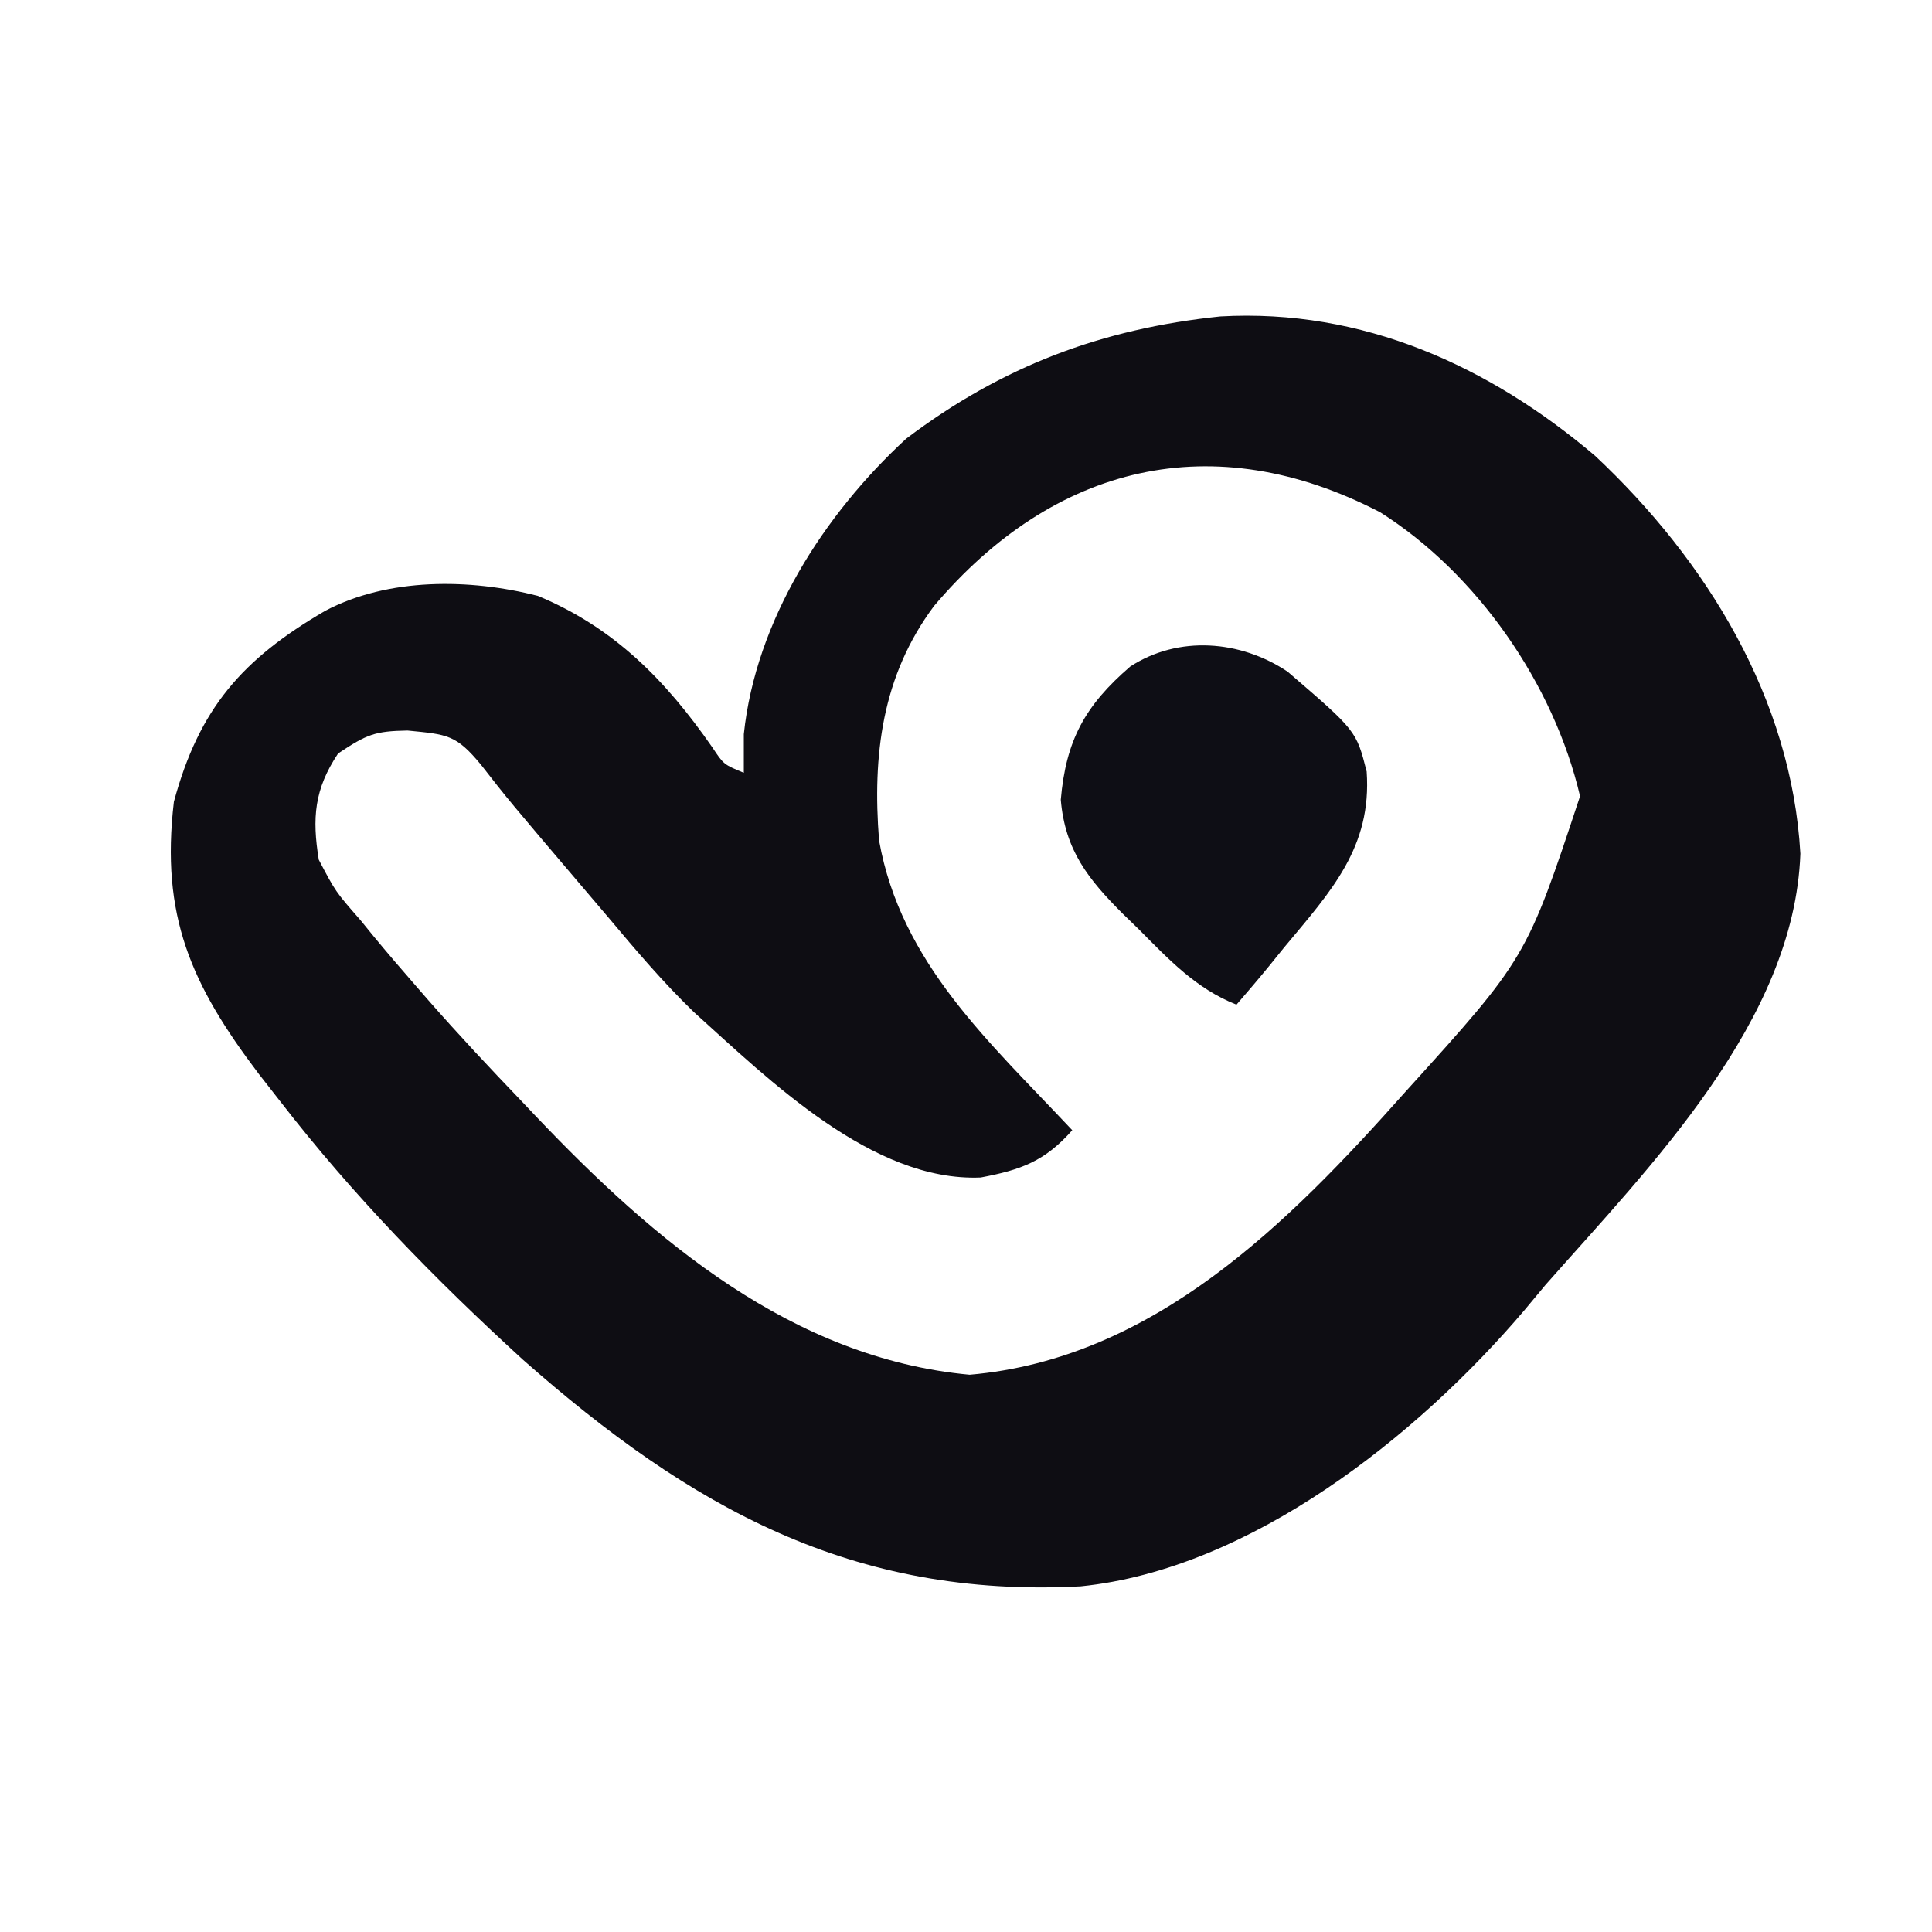
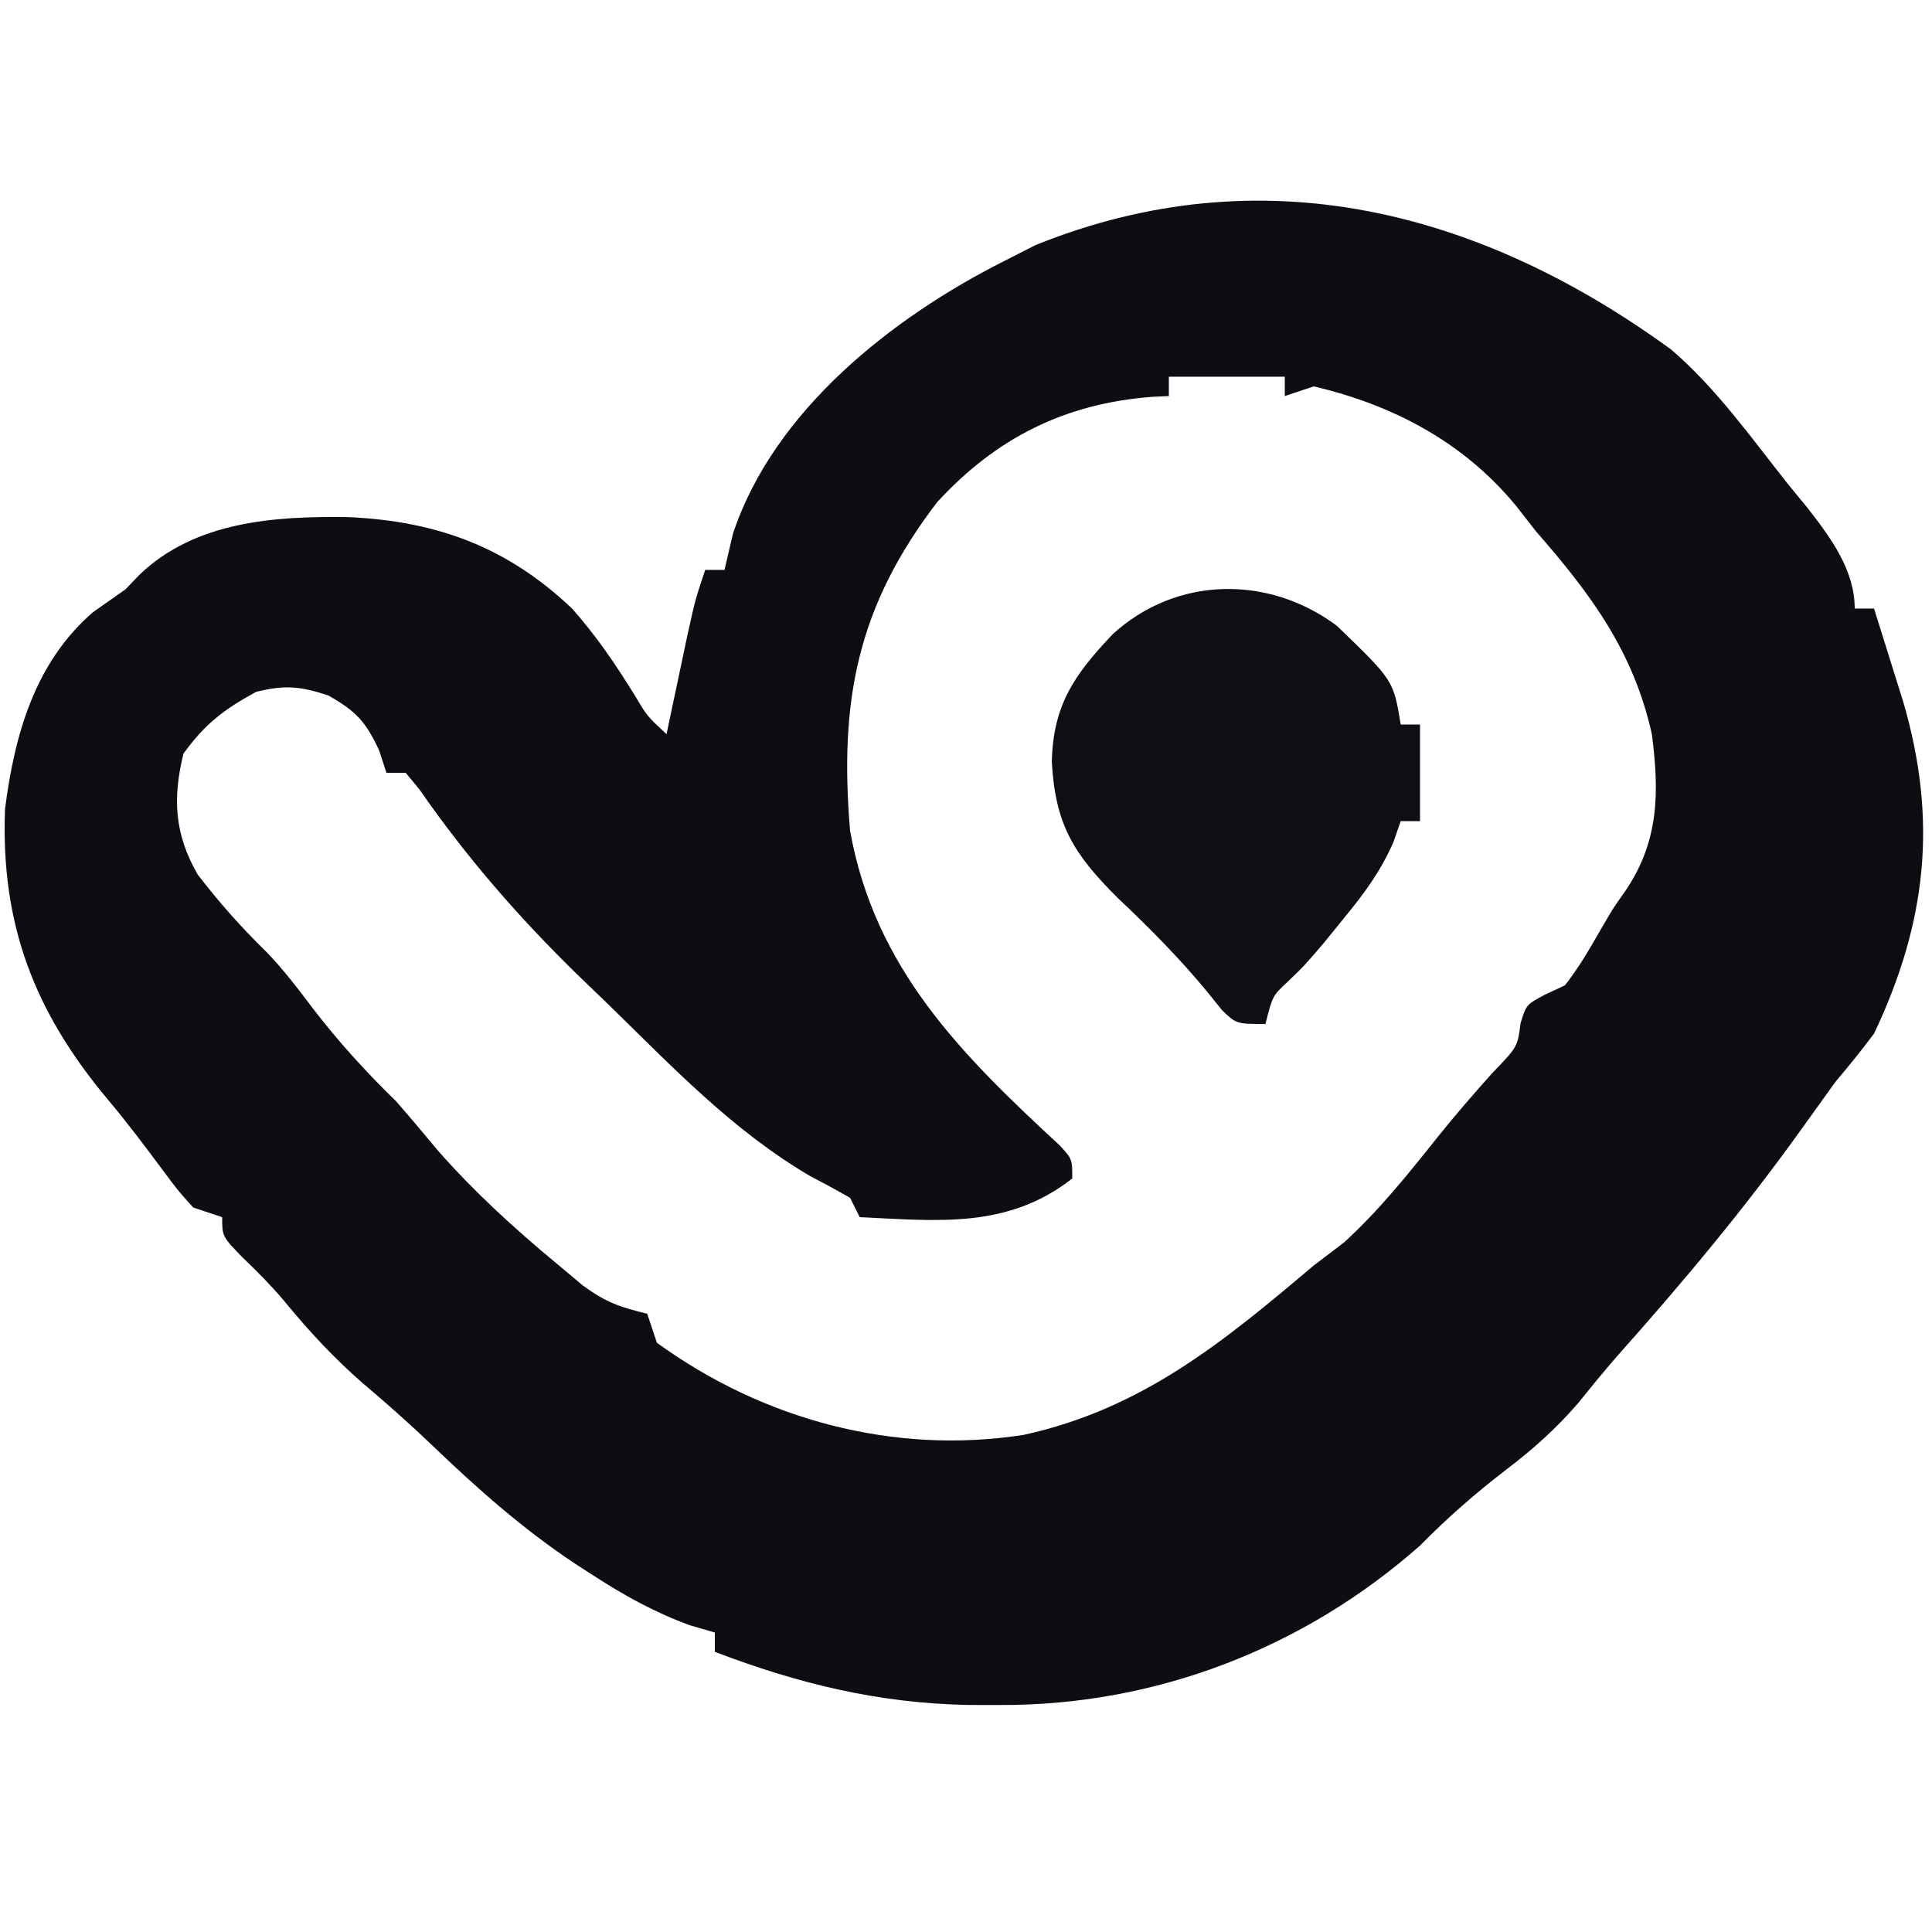
<svg xmlns="http://www.w3.org/2000/svg" version="1.1" width="200" height="200">
-   <path d="M0 0 C14.725 -0.83 27.825 5.124 38.793 14.43 C50.342 25.255 59.135 39.58 60.043 55.617 C59.417 72.935 44.536 87.924 33.668 100.242 C32.942 101.114 32.216 101.985 31.469 102.883 C20.418 115.875 3.158 129.663 -14.452 131.458 C-38.094 132.711 -54.866 123.294 -72.207 107.992 C-81.32 99.656 -89.768 91.018 -97.332 81.242 C-98.436 79.829 -98.436 79.829 -99.562 78.387 C-106.565 69.139 -109.714 62.042 -108.332 50.242 C-105.709 40.545 -101.241 35.477 -92.672 30.477 C-86.133 27.027 -77.734 27.118 -70.656 28.926 C-62.74 32.221 -57.421 37.663 -52.594 44.605 C-51.413 46.383 -51.413 46.383 -49.332 47.242 C-49.332 45.922 -49.332 44.602 -49.332 43.242 C-48.099 31.496 -41.052 20.509 -32.52 12.652 C-22.6 5.152 -12.3 1.277 0 0 Z M-29.637 29.969 C-35.043 37.219 -36.025 45.42 -35.332 54.242 C-33.063 66.992 -23.839 75.16 -15.332 84.242 C-18.178 87.463 -20.651 88.35 -24.812 89.137 C-36.017 89.606 -46.739 79.007 -54.516 72 C-57.683 68.935 -60.504 65.619 -63.332 62.242 C-64.245 61.167 -65.159 60.093 -66.074 59.02 C-73.694 50.061 -73.694 50.061 -76.539 46.41 C-79.123 43.286 -79.996 43.275 -84.145 42.867 C-87.533 42.929 -88.349 43.254 -91.332 45.242 C-93.806 48.953 -94.029 51.938 -93.332 56.242 C-91.598 59.546 -91.598 59.546 -89.02 62.492 C-88.569 63.044 -88.119 63.597 -87.656 64.166 C-86.24 65.882 -84.794 67.566 -83.332 69.242 C-82.883 69.759 -82.435 70.275 -81.972 70.807 C-78.845 74.37 -75.611 77.82 -72.332 81.242 C-71.601 82.014 -71.601 82.014 -70.854 82.802 C-58.638 95.651 -44.302 107.856 -25.957 109.555 C-6.894 107.911 7.069 93.855 19.148 80.273 C31.688 66.42 31.688 66.42 37.234 49.664 C34.52 38.056 26.562 26.592 16.535 20.266 C-0.742 11.309 -17.191 15.278 -29.637 29.969 Z " fill="#0E0D13" transform="translate(126.332,32.75781)" />
-   <path d="M0 0 C7.112 6.116 7.112 6.116 8.188 10.348 C8.733 18.163 4.523 22.708 -0.289 28.473 C-1.103 29.478 -1.103 29.478 -1.934 30.504 C-3.031 31.845 -4.156 33.162 -5.289 34.473 C-9.465 32.829 -12.31 29.783 -15.414 26.66 C-15.952 26.139 -16.489 25.617 -17.043 25.08 C-20.628 21.5 -23.033 18.495 -23.477 13.262 C-22.944 7.109 -20.97 3.512 -16.289 -0.527 C-11.282 -3.775 -4.886 -3.26 0 0 Z " fill="#0E0E15" transform="translate(133.2891,69.52734)" />
+   <path d="M0 0 C4.629 3.969 8.236 9.049 12 13.812 C13.071 15.122 13.071 15.122 14.164 16.457 C16.538 19.503 19 22.841 19 26.812 C19.66 26.812 20.32 26.812 21 26.812 C21.649 28.874 22.294 30.937 22.938 33 C23.297 34.149 23.657 35.297 24.027 36.48 C27.592 48.692 26.478 59.266 21 70.812 C19.718 72.519 18.38 74.185 17 75.812 C15.796 77.481 14.592 79.15 13.397 80.824 C7.524 89.023 1.139 96.642 -5.566 104.169 C-6.941 105.745 -8.255 107.358 -9.566 108.988 C-11.901 111.698 -14.227 113.772 -17.062 115.938 C-20.273 118.401 -23.163 120.929 -26 123.812 C-38.104 134.511 -53.523 140.406 -69.562 140.312 C-70.601 140.312 -71.639 140.311 -72.709 140.311 C-82.077 140.132 -90.286 138.128 -99 134.812 C-99 134.153 -99 133.493 -99 132.812 C-99.853 132.564 -100.707 132.315 -101.586 132.059 C-105.242 130.724 -108.377 128.98 -111.625 126.875 C-112.23 126.485 -112.836 126.094 -113.459 125.692 C-118.893 122.078 -123.614 117.892 -128.312 113.383 C-130.608 111.187 -132.949 109.111 -135.375 107.062 C-138.437 104.412 -141.047 101.578 -143.613 98.449 C-144.958 96.863 -146.372 95.435 -147.875 94 C-150 91.812 -150 91.812 -150 89.812 C-151.485 89.317 -151.485 89.317 -153 88.812 C-154.578 87.062 -154.578 87.062 -156.25 84.812 C-158.069 82.375 -159.874 79.962 -161.836 77.637 C-169.447 68.547 -172.934 59.508 -172.48 47.57 C-171.498 39.886 -169.399 32.393 -163.375 27.188 C-162.254 26.391 -161.129 25.599 -160 24.812 C-159.522 24.314 -159.044 23.815 -158.551 23.301 C-152.788 17.771 -144.566 17.233 -136.974 17.343 C-127.763 17.748 -120.487 20.447 -113.785 26.805 C-111.267 29.637 -109.212 32.672 -107.227 35.895 C-106.014 37.941 -106.014 37.941 -104 39.812 C-103.795 38.837 -103.59 37.861 -103.379 36.855 C-103.109 35.583 -102.84 34.311 -102.562 33 C-102.296 31.735 -102.029 30.471 -101.754 29.168 C-101 25.812 -101 25.812 -100 22.812 C-99.34 22.812 -98.68 22.812 -98 22.812 C-97.711 21.575 -97.422 20.337 -97.125 19.062 C-92.888 6.29 -80.588 -3.362 -69 -9.188 C-67.948 -9.724 -66.896 -10.26 -65.812 -10.812 C-42.291 -20.319 -19.622 -14.308 0 0 Z M-52 2.812 C-52 3.473 -52 4.133 -52 4.812 C-52.835 4.851 -52.835 4.851 -53.688 4.891 C-62.704 5.561 -69.865 9.124 -76 15.812 C-84.261 26.626 -86.133 36.333 -85 49.812 C-82.444 64.046 -73.544 72.924 -63.27 82.41 C-62 83.812 -62 83.812 -62 85.812 C-68.715 91.053 -75.909 90.187 -84 89.812 C-84.33 89.153 -84.66 88.493 -85 87.812 C-86.356 87.029 -87.736 86.287 -89.125 85.562 C-97.106 80.893 -103.426 74.232 -110 67.812 C-111.053 66.799 -112.107 65.786 -113.16 64.773 C-119.282 58.795 -124.689 52.589 -129.562 45.559 C-130.037 44.982 -130.511 44.406 -131 43.812 C-131.66 43.812 -132.32 43.812 -133 43.812 C-133.248 43.049 -133.495 42.286 -133.75 41.5 C-135.152 38.485 -136.139 37.447 -139 35.812 C-141.9 34.846 -143.528 34.694 -146.5 35.438 C-149.831 37.269 -151.738 38.71 -154 41.812 C-155.157 46.44 -154.935 50.198 -152.527 54.355 C-150.346 57.194 -148.044 59.795 -145.48 62.293 C-143.682 64.139 -142.177 66.13 -140.625 68.188 C-137.95 71.664 -135.145 74.748 -132 77.812 C-130.518 79.512 -129.066 81.233 -127.625 82.969 C-123.885 87.212 -119.788 90.957 -115.438 94.562 C-114.508 95.341 -113.579 96.12 -112.621 96.922 C-110.182 98.681 -108.811 99.124 -106 99.812 C-105.67 100.802 -105.34 101.793 -105 102.812 C-94 110.805 -80.433 114.437 -67.039 112.352 C-54.792 109.676 -46.399 102.764 -37 94.812 C-35.453 93.637 -35.453 93.637 -33.875 92.438 C-30.229 89.108 -27.261 85.392 -24.188 81.535 C-22.35 79.249 -20.459 77.056 -18.5 74.875 C-15.905 72.187 -15.905 72.187 -15.594 69.746 C-15 67.812 -15 67.812 -13.094 66.793 C-12.403 66.469 -11.712 66.146 -11 65.812 C-9.527 63.949 -8.428 62 -7.238 59.945 C-6 57.812 -6 57.812 -4.793 56.117 C-1.259 50.948 -1.21 45.91 -2 39.812 C-3.917 31.22 -8.296 25.341 -14 18.812 C-14.669 17.955 -15.338 17.098 -16.027 16.215 C-21.442 9.621 -28.728 5.75 -37 3.812 C-37.99 4.143 -38.98 4.473 -40 4.812 C-40 4.152 -40 3.493 -40 2.812 C-43.96 2.812 -47.92 2.812 -52 2.812 Z " fill="#0E0D13" transform="translate(173,36.1875)" />
+   <path d="M0 0 C5.866 5.655 5.866 5.655 6.613 10.223 C7.273 10.223 7.933 10.223 8.613 10.223 C8.613 13.523 8.613 16.823 8.613 20.223 C7.953 20.223 7.293 20.223 6.613 20.223 C6.364 20.942 6.116 21.661 5.859 22.402 C4.49 25.502 2.823 27.732 0.676 30.348 C-0.014 31.196 -0.704 32.044 -1.414 32.918 C-3.387 35.223 -3.387 35.223 -5.078 36.84 C-6.649 38.304 -6.649 38.304 -7.387 41.223 C-10.387 41.223 -10.387 41.223 -11.859 39.824 C-12.384 39.172 -12.909 38.52 -13.449 37.848 C-16.337 34.362 -19.407 31.266 -22.699 28.16 C-27.254 23.619 -29.149 20.58 -29.504 14.074 C-29.363 8.182 -27.167 5.055 -23.176 0.852 C-16.622 -5.116 -7.11 -5.294 0 0 Z " fill="#0E0E15" transform="translate(138.3867,64.77734)" />
+   <path d="M0 0 C2 1 2 1 2 1 Z " fill="#0C0D10" transform="translate(55,160)" />
+   <path d="M0 0 C2 1 2 1 2 1 Z " fill="#0A0812" transform="translate(70,138)" />
+   <path d="" fill="#0C0C10" transform="translate(0,0)" />
+   <path d="" fill="#100810" transform="translate(0,0)" />
+   <path d="" fill="#0D0B10" transform="translate(0,0)" />
+   <path d="" fill="#0C0C10" transform="translate(0,0)" />
+   <path d="" fill="#100810" transform="translate(0,0)" />
+   <path d="" fill="#100C14" transform="translate(0,0)" />
+   <path d="" fill="#100C14" transform="translate(0,0)" />
+   <path d="" fill="#090915" transform="translate(0,0)" />
+   <path d="" fill="#0C0C10" transform="translate(0,0)" />
+   <path d="" fill="#0C0C10" transform="translate(0,0)" />
+   <path d="" fill="#0B0B12" transform="translate(0,0)" />
+   <path d="" fill="#0E0C10" transform="translate(0,0)" />
+   <path d="" fill="#0E0C12" transform="translate(0,0)" />
+   <path d="" fill="#0B0915" transform="translate(0,0)" />
+   <path d="" fill="#0B0B10" transform="translate(0,0)" />
+   <path d="" fill="#0E0B14" transform="translate(0,0)" />
+   <path d="" fill="#0D0D10" transform="translate(0,0)" />
+   <path d="" fill="#0E0E12" transform="translate(0,0)" />
+   <path d="" fill="#0C0C10" transform="translate(0,0)" />
+   <path d="" fill="#0E0E15" transform="translate(0,0)" />
+   <path d="" fill="#0C0C10" transform="translate(0,0)" />
+   <path d="" fill="#0B0900" transform="translate(0,0)" />
+   <path d="" fill="#0B0B10" transform="translate(0,0)" />
+   <path d="" fill="#0B0B06" transform="translate(0,0)" />
+   <path d="" fill="#0B0605" transform="translate(0,0)" />
+   <path d="" fill="#100C14" transform="translate(0,0)" />
+   <path d="" fill="#0D0B10" transform="translate(0,0)" />
+   <path d="" fill="#101014" transform="translate(0,0)" />
+   <path d="" fill="#101010" transform="translate(0,0)" />
+   <path d="" fill="#0D0B10" transform="translate(0,0)" />
+   <path d="" fill="#0C0A10" transform="translate(0,0)" />
+   <path d="" fill="#0E0E15" transform="translate(0,0)" />
+   <path d="" fill="#0C0C10" transform="translate(0,0)" />
+   <path d="" fill="#0E0E14" transform="translate(0,0)" />
+   <path d="" fill="#0C0C10" transform="translate(0,0)" />
+   <path d="" fill="#0E0E14" transform="translate(0,0)" />
+   <path d="" fill="#100C14" transform="translate(0,0)" />
+   <path d="" fill="#0D0D10" transform="translate(0,0)" />
+   <path d="" fill="#0E0C10" transform="translate(0,0)" />
+   <path d="" fill="#0E0E14" transform="translate(0,0)" />
+   <path d="" fill="#0B0B00" transform="translate(0,0)" />
+   <path d="" fill="#0D0B10" transform="translate(0,0)" />
+   <path d="" fill="#101014" transform="translate(0,0)" />
+   <path d="" fill="#0D0B10" transform="translate(0,0)" />
+   <path d="" fill="#0E0E12" transform="translate(0,0)" />
+   <path d="" fill="#0B0B10" transform="translate(0,0)" />
+   <path d="" fill="#101015" transform="translate(0,0)" />
+   <path d="" fill="#101015" transform="translate(0,0)" />
+   <path d="" fill="#101018" transform="translate(0,0)" />
+   <path d="" fill="#0E0C12" transform="translate(0,0)" />
+   <path d="" fill="#0E0E14" transform="translate(0,0)" />
+   <path d="" fill="#0E0E15" transform="translate(0,0)" />
+   <path d="" fill="#100B10" transform="translate(0,0)" />
+   <path d="" fill="#0E0E14" transform="translate(0,0)" />
+   <path d="" fill="#080610" transform="translate(0,0)" />
+   <path d="" fill="#0C0C0B" transform="translate(0,0)" />
+   <path d="" fill="#0D0D13" transform="translate(0,0)" />
+   <path d="" fill="#101010" transform="translate(0,0)" />
+   <path d="" fill="#0E0C12" transform="translate(0,0)" />
+   <path d="" fill="#0E0B12" transform="translate(0,0)" />
+   <path d="" fill="#0E0E15" transform="translate(0,0)" />
+   <path d="" fill="#0D0D13" transform="translate(0,0)" />
+   <path d="" fill="#0B0B10" transform="translate(0,0)" />
+   <path d="" fill="#0B0910" transform="translate(0,0)" />
+   <path d="" fill="#0C0C10" transform="translate(0,0)" />
+   <path d="" fill="#101014" transform="translate(0,0)" />
+   <path d="" fill="#0D0D13" transform="translate(0,0)" />
+   <path d="" fill="#0D0D10" transform="translate(0,0)" />
+   <path d="" fill="#0E0E14" transform="translate(0,0)" />
+   <path d="" fill="#0D0D13" transform="translate(0,0)" />
+   <path d="" fill="#0B1007" transform="translate(0,0)" />
+   <path d="" fill="#0D0D16" transform="translate(0,0)" />
+   <path d="" fill="#0E0E14" transform="translate(0,0)" />
+   <path d="" fill="#101010" transform="translate(0,0)" />
+   <path d="" fill="#101014" transform="translate(0,0)" />
+   <path d="" fill="#0D0D15" transform="translate(0,0)" />
+   <path d="" fill="#0E0B12" transform="translate(0,0)" />
+   <path d="" fill="#101010" transform="translate(0,0)" />
+   <path d="" fill="#09070E" transform="translate(0,0)" />
+   <path d="" fill="#0E0E15" transform="translate(0,0)" />
+   <path d="" fill="#101010" transform="translate(0,0)" />
+   <path d="" fill="#0E0C10" transform="translate(0,0)" />
+   <path d="" fill="#0E0E16" transform="translate(0,0)" />
+   <path d="" fill="#0E0E14" transform="translate(0,0)" />
+   <path d="" fill="#0D0D13" transform="translate(0,0)" />
+   <path d="" fill="#0E0E12" transform="translate(0,0)" />
+   <path d="" fill="#0C0C12" transform="translate(0,0)" />
+   <path d="" fill="#101016" transform="translate(0,0)" />
+   <path d="" fill="#101018" transform="translate(0,0)" />
+   <path d="" fill="#101018" transform="translate(0,0)" />
+   <path d="" fill="#0C0C14" transform="translate(0,0)" />
+   <path d="" fill="#101010" transform="translate(0,0)" />
+   <path d="" fill="#0C0C10" transform="translate(0,0)" />
+   <path d="" fill="#0D0D15" transform="translate(0,0)" />
+   <path d="" fill="#101018" transform="translate(0,0)" />
+   <path d="" fill="#0E0B12" transform="translate(0,0)" />
+   <path d="" fill="#101010" transform="translate(0,0)" />
+   <path d="" fill="#0D0B10" transform="translate(0,0)" />
+   <path d="" fill="#101016" transform="translate(0,0)" />
+   <path d="" fill="#0E0C12" transform="translate(0,0)" />
+   <path d="" fill="#0E0C12" transform="translate(0,0)" />
+   <path d="" fill="#0E0D13" transform="translate(0,0)" />
+   <path d="" fill="#0E0D13" transform="translate(0,0)" />
+   <path d="" fill="#0D0B10" transform="translate(0,0)" />
+   <path d="" fill="#0E0E0B" transform="translate(0,0)" />
+   <path d="" fill="#0E0D12" transform="translate(0,0)" />
+   <path d="" fill="#0E0C12" transform="translate(0,0)" />
+   <path d="" fill="#0D0B10" transform="translate(0,0)" />
+   <path d="" fill="#101018" transform="translate(0,0)" />
+   <path d="" fill="#0B0B15" transform="translate(0,0)" />
+   <path d="" fill="#0E0C10" transform="translate(0,0)" />
+   <path d="" fill="#0D0D17" transform="translate(0,0)" />
+   <path d="" fill="#0E0E14" transform="translate(0,0)" />
+   <path d="" fill="#0D0D12" transform="translate(0,0)" />
+   <path d="" fill="#0E0E16" transform="translate(0,0)" />
+   <path d="" fill="#0C0C10" transform="translate(0,0)" />
+   <path d="" fill="#101018" transform="translate(0,0)" />
+   <path d="" fill="#0E0E14" transform="translate(0,0)" />
+   <path d="" fill="#0E0E14" transform="translate(0,0)" />
+   <path d="" fill="#0D0D13" transform="translate(0,0)" />
+   <path d="" fill="#0D0D12" transform="translate(0,0)" />
+   <path d="" fill="#0C0C10" transform="translate(0,0)" />
+   <path d="" fill="#101018" transform="translate(0,0)" />
+   <path d="" fill="#0B0B07" transform="translate(0,0)" />
+   <path d="" fill="#101014" transform="translate(0,0)" />
+   <path d="" fill="#0E0E14" transform="translate(0,0)" />
+   <path d="" fill="#0E0D13" transform="translate(0,0)" />
+   <path d="" fill="#0C0C10" transform="translate(0,0)" />
+   <path d="" fill="#0E1016" transform="translate(0,0)" />
+   <path d="" fill="#0E0E14" transform="translate(0,0)" />
+   <path d="" fill="#101014" transform="translate(0,0)" />
+   <path d="" fill="#0E0C12" transform="translate(0,0)" />
+   <path d="" fill="#0E0B12" transform="translate(0,0)" />
+   <path d="" fill="#0E0C12" transform="translate(0,0)" />
+   <path d="" fill="#0E0C14" transform="translate(0,0)" />
+   <path d="" fill="#101015" transform="translate(0,0)" />
+   <path d="" fill="#101014" transform="translate(0,0)" />
+   <path d="" fill="#0E0E14" transform="translate(0,0)" />
+   <path d="" fill="#0D0D15" transform="translate(0,0)" />
+   <path d="" fill="#100C14" transform="translate(0,0)" />
+   <path d="" fill="#0E0E14" transform="translate(0,0)" />
+   <path d="" fill="#0E0E14" transform="translate(0,0)" />
+   <path d="" fill="#0E0B12" transform="translate(0,0)" />
+   <path d="" fill="#101015" transform="translate(0,0)" />
+   <path d="" fill="#0E0E14" transform="translate(0,0)" />
+   <path d="" fill="#0E0C12" transform="translate(0,0)" />
+   <path d="" fill="#0E0E14" transform="translate(0,0)" />
+   <path d="" fill="#0A0719" transform="translate(0,0)" />
+   <path d="" fill="#101018" transform="translate(0,0)" />
+   <path d="" fill="#101016" transform="translate(0,0)" />
+   <path d="" fill="#0E0C12" transform="translate(0,0)" />
+   <path d="" fill="#0D0D13" transform="translate(0,0)" />
+   <path d="" fill="#0E0E12" transform="translate(0,0)" />
+   <path d="" fill="#101018" transform="translate(0,0)" />
+   <path d="" fill="#101014" transform="translate(0,0)" />
+   <path d="" fill="#0E0C12" transform="translate(0,0)" />
+   <path d="" fill="#0E0B12" transform="translate(0,0)" />
+   <path d="" fill="#101018" transform="translate(0,0)" />
+   <path d="" fill="#0E0B12" transform="translate(0,0)" />
+   <path d="" fill="#0B0B10" transform="translate(0,0)" />
+   <path d="" fill="#100C14" transform="translate(0,0)" />
+   <path d="" fill="#100C14" transform="translate(0,0)" />
+   <path d="" fill="#091024" transform="translate(0,0)" />
+   <path d="" fill="#101018" transform="translate(0,0)" />
+   <path d="" fill="#0A0A08" transform="translate(0,0)" />
+   <path d="" fill="#101018" transform="translate(0,0)" />
+   <path d="" fill="#0D0D13" transform="translate(0,0)" />
+   <path d="" fill="#10101B" transform="translate(0,0)" />
+   <path d="" fill="#101016" transform="translate(0,0)" />
+   <path d="" fill="#101015" transform="translate(0,0)" />
+   <path d="" fill="#100B15" transform="translate(0,0)" />
+   <path d="" fill="#101018" transform="translate(0,0)" />
+   <path d="" fill="#0D1018" transform="translate(0,0)" />
+   <path d="" fill="#0E0E16" transform="translate(0,0)" />
+   <path d="" fill="#0E0E15" transform="translate(0,0)" />
+   <path d="" fill="#101018" transform="translate(0,0)" />
+   <path d="" fill="#0E0E16" transform="translate(0,0)" />
+   <path d="" fill="#101016" transform="translate(0,0)" />
+   <path d="" fill="#101015" transform="translate(0,0)" />
+   <path d="" fill="#0E0D09" transform="translate(0,0)" />
+   <path d="" fill="#101520" transform="translate(0,0)" />
+   <path d="" fill="#101018" transform="translate(0,0)" />
+   <path d="" fill="#101015" transform="translate(0,0)" />
+   <path d="" fill="#0D0D15" transform="translate(0,0)" />
+   <path d="" fill="#101015" transform="translate(0,0)" />
+   <path d="" fill="#090300" transform="translate(0,0)" />
+   <path d="" fill="#101018" transform="translate(0,0)" />
+   <path d="" fill="#101015" transform="translate(0,0)" />
+   <path d="" fill="#0E0D13" transform="translate(0,0)" />
+   <path d="" fill="#0E0E12" transform="translate(0,0)" />
+   <path d="" fill="#101218" transform="translate(0,0)" />
+   <path d="" fill="#101018" transform="translate(0,0)" />
+   <path d="" fill="#0E0E14" transform="translate(0,0)" />
+   <path d="" fill="#101018" transform="translate(0,0)" />
+   <path d="" fill="#0D0D13" transform="translate(0,0)" />
+   <path d="" fill="#101018" transform="translate(0,0)" />
+   <path d="" fill="#101018" transform="translate(0,0)" />
+   <path d="" fill="#101015" transform="translate(0,0)" />
+   <path d="" fill="#101015" transform="translate(0,0)" />
+   <path d="" fill="#101018" transform="translate(0,0)" />
+   <path d="" fill="#100D13" transform="translate(0,0)" />
+   <path d="" fill="#0D0D15" transform="translate(0,0)" />
+   <path d="" fill="#101014" transform="translate(0,0)" />
+   <path d="" fill="#101018" transform="translate(0,0)" />
+   <path d="" fill="#101016" transform="translate(0,0)" />
+   <path d="" fill="#101014" transform="translate(0,0)" />
+   <path d="" fill="#101018" transform="translate(0,0)" />
+   <path d="" fill="#101018" transform="translate(0,0)" />
+   <path d="" fill="#101016" transform="translate(0,0)" />
+   <path d="" fill="#10131A" transform="translate(0,0)" />
+   <path d="" fill="#101018" transform="translate(0,0)" />
+   <path d="" fill="#101218" transform="translate(0,0)" />
+   <path d="" fill="#101218" transform="translate(0,0)" />
+   <path d="" fill="#101018" transform="translate(0,0)" />
+   <path d="" fill="#101212" transform="translate(0,0)" />
+   <path d="" fill="#101018" transform="translate(0,0)" />
+   <path d="" fill="#0E0E15" transform="translate(0,0)" />
+   <path d="" fill="#0E0E16" transform="translate(0,0)" />
+   <path d="" fill="#0E1016" transform="translate(0,0)" />
+   <path d="" fill="#101018" transform="translate(0,0)" />
+   <path d="" fill="#0E0E16" transform="translate(0,0)" />
+   <path d="" fill="#0E1016" transform="translate(0,0)" />
+   <path d="" fill="#101015" transform="translate(0,0)" />
+   <path d="" fill="#10121A" transform="translate(0,0)" />
+   <path d="" fill="#101418" transform="translate(0,0)" />
+   <path d="" fill="#0D1017" transform="translate(0,0)" />
+   <path d="" fill="#10131B" transform="translate(0,0)" />
+   <path d="" fill="#0B1005" transform="translate(0,0)" />
+   <path d="" fill="#0E1018" transform="translate(0,0)" />
+   <path d="" fill="#101000" transform="translate(0,0)" />
+   <path d="" fill="#10101B" transform="translate(0,0)" />
</svg>
